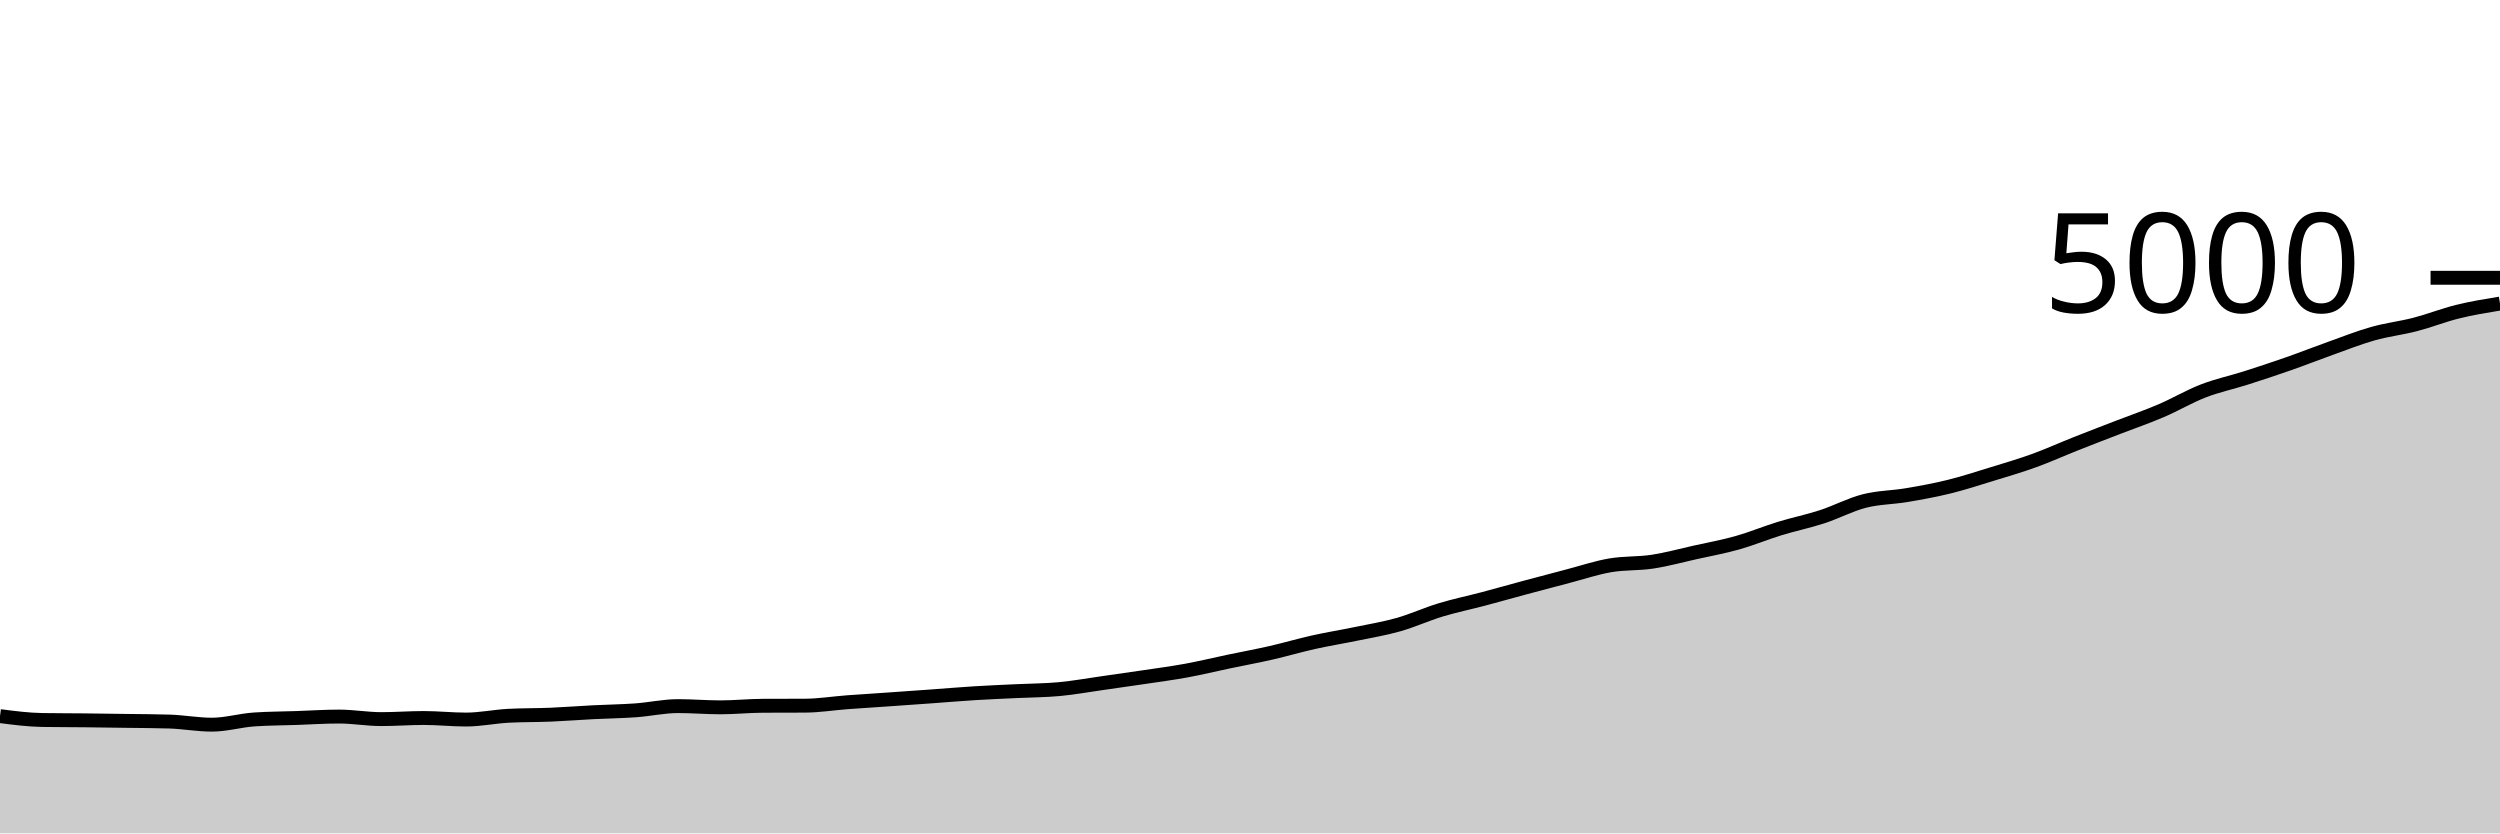
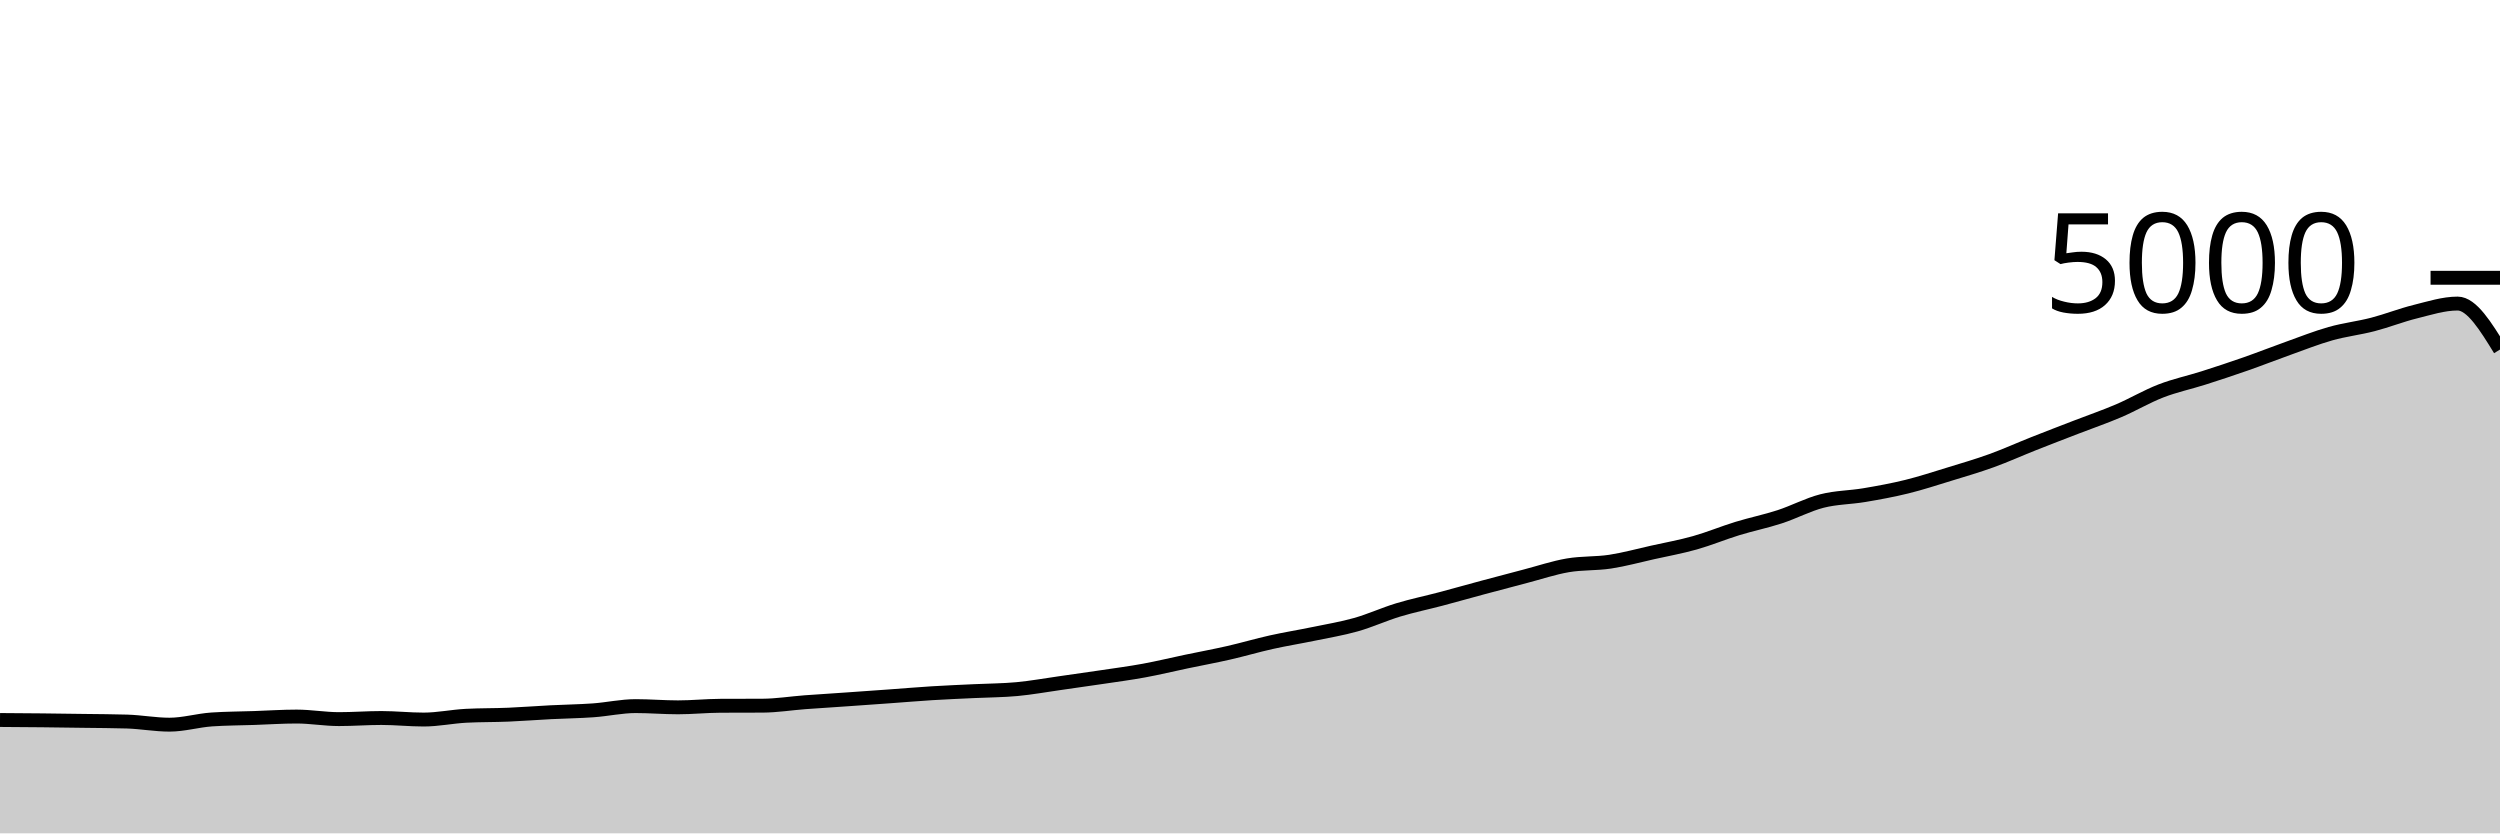
<svg xmlns="http://www.w3.org/2000/svg" viewBox="0 0 180 60">
  <g transform="translate(0,20)">
-     <path class="area" fill="rgba(0, 0, 0, 0.2)" d="M0,31.56C1.017,31.692,2.034,31.824,3.051,31.84C4.068,31.856,5.085,31.853,6.102,31.864C7.119,31.875,8.136,31.889,9.153,31.904C10.169,31.919,11.186,31.92,12.203,31.952C13.22,31.984,14.237,32.176,15.254,32.176C16.271,32.176,17.288,31.869,18.305,31.8C19.322,31.731,20.339,31.731,21.356,31.696C22.373,31.661,23.39,31.592,24.407,31.592C25.424,31.592,26.441,31.776,27.458,31.776C28.475,31.776,29.492,31.696,30.508,31.696C31.525,31.696,32.542,31.808,33.559,31.808C34.576,31.808,35.593,31.589,36.61,31.536C37.627,31.483,38.644,31.499,39.661,31.456C40.678,31.413,41.695,31.332,42.712,31.28C43.729,31.228,44.746,31.217,45.763,31.144C46.78,31.071,47.797,30.84,48.814,30.84C49.831,30.84,50.847,30.928,51.864,30.928C52.881,30.928,53.898,30.821,54.915,30.816C55.932,30.811,56.949,30.813,57.966,30.808C58.983,30.803,60,30.636,61.017,30.56C62.034,30.484,63.051,30.423,64.068,30.352C65.085,30.281,66.102,30.209,67.119,30.136C68.136,30.063,69.153,29.975,70.169,29.912C71.186,29.849,72.203,29.809,73.22,29.76C74.237,29.711,75.254,29.711,76.271,29.616C77.288,29.521,78.305,29.336,79.322,29.192C80.339,29.048,81.356,28.904,82.373,28.752C83.39,28.6,84.407,28.467,85.424,28.28C86.441,28.093,87.458,27.845,88.475,27.632C89.492,27.419,90.508,27.232,91.525,27C92.542,26.768,93.559,26.467,94.576,26.24C95.593,26.013,96.61,25.851,97.627,25.64C98.644,25.429,99.661,25.264,100.678,24.976C101.695,24.688,102.712,24.22,103.729,23.912C104.746,23.604,105.763,23.397,106.78,23.128C107.797,22.859,108.814,22.569,109.831,22.296C110.847,22.023,111.864,21.753,112.881,21.488C113.898,21.223,114.915,20.879,115.932,20.704C116.949,20.529,117.966,20.595,118.983,20.44C120,20.285,121.017,20.003,122.034,19.776C123.051,19.549,124.068,19.367,125.085,19.08C126.102,18.793,127.119,18.368,128.136,18.056C129.153,17.744,130.169,17.539,131.186,17.208C132.203,16.877,133.22,16.332,134.237,16.072C135.254,15.812,136.271,15.82,137.288,15.648C138.305,15.476,139.322,15.291,140.339,15.04C141.356,14.789,142.373,14.456,143.39,14.144C144.407,13.832,145.424,13.536,146.441,13.168C147.458,12.8,148.475,12.339,149.492,11.936C150.508,11.533,151.525,11.145,152.542,10.752C153.559,10.359,154.576,10.011,155.593,9.576C156.61,9.141,157.627,8.537,158.644,8.144C159.661,7.751,160.678,7.54,161.695,7.216C162.712,6.892,163.729,6.556,164.746,6.2C165.763,5.844,166.78,5.443,167.797,5.08C168.814,4.717,169.831,4.311,170.847,4.024C171.864,3.737,172.881,3.624,173.898,3.36C174.915,3.096,175.932,2.691,176.949,2.44C177.966,2.189,178.983,2.023,180,1.856L180,40C178.983,40,177.966,40,176.949,40C175.932,40,174.915,40,173.898,40C172.881,40,171.864,40,170.847,40C169.831,40,168.814,40,167.797,40C166.78,40,165.763,40,164.746,40C163.729,40,162.712,40,161.695,40C160.678,40,159.661,40,158.644,40C157.627,40,156.61,40,155.593,40C154.576,40,153.559,40,152.542,40C151.525,40,150.508,40,149.492,40C148.475,40,147.458,40,146.441,40C145.424,40,144.407,40,143.39,40C142.373,40,141.356,40,140.339,40C139.322,40,138.305,40,137.288,40C136.271,40,135.254,40,134.237,40C133.22,40,132.203,40,131.186,40C130.169,40,129.153,40,128.136,40C127.119,40,126.102,40,125.085,40C124.068,40,123.051,40,122.034,40C121.017,40,120,40,118.983,40C117.966,40,116.949,40,115.932,40C114.915,40,113.898,40,112.881,40C111.864,40,110.847,40,109.831,40C108.814,40,107.797,40,106.78,40C105.763,40,104.746,40,103.729,40C102.712,40,101.695,40,100.678,40C99.661,40,98.644,40,97.627,40C96.61,40,95.593,40,94.576,40C93.559,40,92.542,40,91.525,40C90.508,40,89.492,40,88.475,40C87.458,40,86.441,40,85.424,40C84.407,40,83.39,40,82.373,40C81.356,40,80.339,40,79.322,40C78.305,40,77.288,40,76.271,40C75.254,40,74.237,40,73.22,40C72.203,40,71.186,40,70.169,40C69.153,40,68.136,40,67.119,40C66.102,40,65.085,40,64.068,40C63.051,40,62.034,40,61.017,40C60,40,58.983,40,57.966,40C56.949,40,55.932,40,54.915,40C53.898,40,52.881,40,51.864,40C50.847,40,49.831,40,48.814,40C47.797,40,46.78,40,45.763,40C44.746,40,43.729,40,42.712,40C41.695,40,40.678,40,39.661,40C38.644,40,37.627,40,36.61,40C35.593,40,34.576,40,33.559,40C32.542,40,31.525,40,30.508,40C29.492,40,28.475,40,27.458,40C26.441,40,25.424,40,24.407,40C23.39,40,22.373,40,21.356,40C20.339,40,19.322,40,18.305,40C17.288,40,16.271,40,15.254,40C14.237,40,13.22,40,12.203,40C11.186,40,10.169,40,9.153,40C8.136,40,7.119,40,6.102,40C5.085,40,4.068,40,3.051,40C2.034,40,1.017,40,0,40Z" />
-     <path class="line" stroke="black" fill="none" d="M0,31.56C1.017,31.692,2.034,31.824,3.051,31.84C4.068,31.856,5.085,31.853,6.102,31.864C7.119,31.875,8.136,31.889,9.153,31.904C10.169,31.919,11.186,31.92,12.203,31.952C13.22,31.984,14.237,32.176,15.254,32.176C16.271,32.176,17.288,31.869,18.305,31.8C19.322,31.731,20.339,31.731,21.356,31.696C22.373,31.661,23.39,31.592,24.407,31.592C25.424,31.592,26.441,31.776,27.458,31.776C28.475,31.776,29.492,31.696,30.508,31.696C31.525,31.696,32.542,31.808,33.559,31.808C34.576,31.808,35.593,31.589,36.61,31.536C37.627,31.483,38.644,31.499,39.661,31.456C40.678,31.413,41.695,31.332,42.712,31.28C43.729,31.228,44.746,31.217,45.763,31.144C46.78,31.071,47.797,30.84,48.814,30.84C49.831,30.84,50.847,30.928,51.864,30.928C52.881,30.928,53.898,30.821,54.915,30.816C55.932,30.811,56.949,30.813,57.966,30.808C58.983,30.803,60,30.636,61.017,30.56C62.034,30.484,63.051,30.423,64.068,30.352C65.085,30.281,66.102,30.209,67.119,30.136C68.136,30.063,69.153,29.975,70.169,29.912C71.186,29.849,72.203,29.809,73.22,29.76C74.237,29.711,75.254,29.711,76.271,29.616C77.288,29.521,78.305,29.336,79.322,29.192C80.339,29.048,81.356,28.904,82.373,28.752C83.39,28.6,84.407,28.467,85.424,28.28C86.441,28.093,87.458,27.845,88.475,27.632C89.492,27.419,90.508,27.232,91.525,27C92.542,26.768,93.559,26.467,94.576,26.24C95.593,26.013,96.61,25.851,97.627,25.64C98.644,25.429,99.661,25.264,100.678,24.976C101.695,24.688,102.712,24.22,103.729,23.912C104.746,23.604,105.763,23.397,106.78,23.128C107.797,22.859,108.814,22.569,109.831,22.296C110.847,22.023,111.864,21.753,112.881,21.488C113.898,21.223,114.915,20.879,115.932,20.704C116.949,20.529,117.966,20.595,118.983,20.44C120,20.285,121.017,20.003,122.034,19.776C123.051,19.549,124.068,19.367,125.085,19.08C126.102,18.793,127.119,18.368,128.136,18.056C129.153,17.744,130.169,17.539,131.186,17.208C132.203,16.877,133.22,16.332,134.237,16.072C135.254,15.812,136.271,15.82,137.288,15.648C138.305,15.476,139.322,15.291,140.339,15.04C141.356,14.789,142.373,14.456,143.39,14.144C144.407,13.832,145.424,13.536,146.441,13.168C147.458,12.8,148.475,12.339,149.492,11.936C150.508,11.533,151.525,11.145,152.542,10.752C153.559,10.359,154.576,10.011,155.593,9.576C156.61,9.141,157.627,8.537,158.644,8.144C159.661,7.751,160.678,7.54,161.695,7.216C162.712,6.892,163.729,6.556,164.746,6.2C165.763,5.844,166.78,5.443,167.797,5.08C168.814,4.717,169.831,4.311,170.847,4.024C171.864,3.737,172.881,3.624,173.898,3.36C174.915,3.096,175.932,2.691,176.949,2.44C177.966,2.189,178.983,2.023,180,1.856" />
+     <path class="area" fill="rgba(0, 0, 0, 0.2)" d="M0,31.84C1.017,31.847,2.034,31.853,3.051,31.864C4.068,31.875,5.085,31.889,6.102,31.904C7.119,31.919,8.136,31.92,9.153,31.952C10.169,31.984,11.186,32.176,12.203,32.176C13.22,32.176,14.237,31.869,15.254,31.8C16.271,31.731,17.288,31.731,18.305,31.696C19.322,31.661,20.339,31.592,21.356,31.592C22.373,31.592,23.39,31.776,24.407,31.776C25.424,31.776,26.441,31.696,27.458,31.696C28.475,31.696,29.492,31.808,30.508,31.808C31.525,31.808,32.542,31.589,33.559,31.536C34.576,31.483,35.593,31.499,36.61,31.456C37.627,31.413,38.644,31.332,39.661,31.28C40.678,31.228,41.695,31.217,42.712,31.144C43.729,31.071,44.746,30.84,45.763,30.84C46.78,30.84,47.797,30.928,48.814,30.928C49.831,30.928,50.847,30.821,51.864,30.816C52.881,30.811,53.898,30.813,54.915,30.808C55.932,30.803,56.949,30.636,57.966,30.56C58.983,30.484,60,30.423,61.017,30.352C62.034,30.281,63.051,30.209,64.068,30.136C65.085,30.063,66.102,29.975,67.119,29.912C68.136,29.849,69.153,29.809,70.169,29.76C71.186,29.711,72.203,29.711,73.22,29.616C74.237,29.521,75.254,29.336,76.271,29.192C77.288,29.048,78.305,28.904,79.322,28.752C80.339,28.6,81.356,28.467,82.373,28.28C83.39,28.093,84.407,27.845,85.424,27.632C86.441,27.419,87.458,27.232,88.475,27C89.492,26.768,90.508,26.467,91.525,26.24C92.542,26.013,93.559,25.851,94.576,25.64C95.593,25.429,96.61,25.264,97.627,24.976C98.644,24.688,99.661,24.22,100.678,23.912C101.695,23.604,102.712,23.397,103.729,23.128C104.746,22.859,105.763,22.569,106.78,22.296C107.797,22.023,108.814,21.753,109.831,21.488C110.847,21.223,111.864,20.879,112.881,20.704C113.898,20.529,114.915,20.595,115.932,20.44C116.949,20.285,117.966,20.003,118.983,19.776C120,19.549,121.017,19.367,122.034,19.08C123.051,18.793,124.068,18.368,125.085,18.056C126.102,17.744,127.119,17.539,128.136,17.208C129.153,16.877,130.169,16.332,131.186,16.072C132.203,15.812,133.22,15.82,134.237,15.648C135.254,15.476,136.271,15.291,137.288,15.04C138.305,14.789,139.322,14.456,140.339,14.144C141.356,13.832,142.373,13.536,143.39,13.168C144.407,12.8,145.424,12.339,146.441,11.936C147.458,11.533,148.475,11.145,149.492,10.752C150.508,10.359,151.525,10.011,152.542,9.576C153.559,9.141,154.576,8.537,155.593,8.144C156.61,7.751,157.627,7.54,158.644,7.216C159.661,6.892,160.678,6.556,161.695,6.2C162.712,5.844,163.729,5.443,164.746,5.08C165.763,4.717,166.78,4.311,167.797,4.024C168.814,3.737,169.831,3.624,170.847,3.36C171.864,3.096,172.881,2.691,173.898,2.44C174.915,2.189,175.932,1.856,176.949,1.856C177.966,1.856,178.983,3.512,180,5.168L180,40C178.983,40,177.966,40,176.949,40C175.932,40,174.915,40,173.898,40C172.881,40,171.864,40,170.847,40C169.831,40,168.814,40,167.797,40C166.78,40,165.763,40,164.746,40C163.729,40,162.712,40,161.695,40C160.678,40,159.661,40,158.644,40C157.627,40,156.61,40,155.593,40C154.576,40,153.559,40,152.542,40C151.525,40,150.508,40,149.492,40C148.475,40,147.458,40,146.441,40C145.424,40,144.407,40,143.39,40C142.373,40,141.356,40,140.339,40C139.322,40,138.305,40,137.288,40C136.271,40,135.254,40,134.237,40C133.22,40,132.203,40,131.186,40C130.169,40,129.153,40,128.136,40C127.119,40,126.102,40,125.085,40C124.068,40,123.051,40,122.034,40C121.017,40,120,40,118.983,40C117.966,40,116.949,40,115.932,40C114.915,40,113.898,40,112.881,40C111.864,40,110.847,40,109.831,40C108.814,40,107.797,40,106.78,40C105.763,40,104.746,40,103.729,40C102.712,40,101.695,40,100.678,40C99.661,40,98.644,40,97.627,40C96.61,40,95.593,40,94.576,40C93.559,40,92.542,40,91.525,40C90.508,40,89.492,40,88.475,40C87.458,40,86.441,40,85.424,40C84.407,40,83.39,40,82.373,40C81.356,40,80.339,40,79.322,40C78.305,40,77.288,40,76.271,40C75.254,40,74.237,40,73.22,40C72.203,40,71.186,40,70.169,40C69.153,40,68.136,40,67.119,40C66.102,40,65.085,40,64.068,40C63.051,40,62.034,40,61.017,40C60,40,58.983,40,57.966,40C56.949,40,55.932,40,54.915,40C53.898,40,52.881,40,51.864,40C50.847,40,49.831,40,48.814,40C47.797,40,46.78,40,45.763,40C44.746,40,43.729,40,42.712,40C41.695,40,40.678,40,39.661,40C38.644,40,37.627,40,36.61,40C35.593,40,34.576,40,33.559,40C32.542,40,31.525,40,30.508,40C29.492,40,28.475,40,27.458,40C26.441,40,25.424,40,24.407,40C23.39,40,22.373,40,21.356,40C20.339,40,19.322,40,18.305,40C17.288,40,16.271,40,15.254,40C14.237,40,13.22,40,12.203,40C11.186,40,10.169,40,9.153,40C8.136,40,7.119,40,6.102,40C5.085,40,4.068,40,3.051,40C2.034,40,1.017,40,0,40Z" />
+     <path class="line" stroke="black" fill="none" d="M0,31.84C1.017,31.847,2.034,31.853,3.051,31.864C4.068,31.875,5.085,31.889,6.102,31.904C7.119,31.919,8.136,31.92,9.153,31.952C10.169,31.984,11.186,32.176,12.203,32.176C13.22,32.176,14.237,31.869,15.254,31.8C16.271,31.731,17.288,31.731,18.305,31.696C19.322,31.661,20.339,31.592,21.356,31.592C22.373,31.592,23.39,31.776,24.407,31.776C25.424,31.776,26.441,31.696,27.458,31.696C28.475,31.696,29.492,31.808,30.508,31.808C31.525,31.808,32.542,31.589,33.559,31.536C34.576,31.483,35.593,31.499,36.61,31.456C37.627,31.413,38.644,31.332,39.661,31.28C40.678,31.228,41.695,31.217,42.712,31.144C43.729,31.071,44.746,30.84,45.763,30.84C46.78,30.84,47.797,30.928,48.814,30.928C49.831,30.928,50.847,30.821,51.864,30.816C52.881,30.811,53.898,30.813,54.915,30.808C55.932,30.803,56.949,30.636,57.966,30.56C58.983,30.484,60,30.423,61.017,30.352C62.034,30.281,63.051,30.209,64.068,30.136C65.085,30.063,66.102,29.975,67.119,29.912C68.136,29.849,69.153,29.809,70.169,29.76C71.186,29.711,72.203,29.711,73.22,29.616C74.237,29.521,75.254,29.336,76.271,29.192C77.288,29.048,78.305,28.904,79.322,28.752C80.339,28.6,81.356,28.467,82.373,28.28C83.39,28.093,84.407,27.845,85.424,27.632C86.441,27.419,87.458,27.232,88.475,27C89.492,26.768,90.508,26.467,91.525,26.24C92.542,26.013,93.559,25.851,94.576,25.64C95.593,25.429,96.61,25.264,97.627,24.976C98.644,24.688,99.661,24.22,100.678,23.912C101.695,23.604,102.712,23.397,103.729,23.128C104.746,22.859,105.763,22.569,106.78,22.296C107.797,22.023,108.814,21.753,109.831,21.488C110.847,21.223,111.864,20.879,112.881,20.704C113.898,20.529,114.915,20.595,115.932,20.44C116.949,20.285,117.966,20.003,118.983,19.776C120,19.549,121.017,19.367,122.034,19.08C123.051,18.793,124.068,18.368,125.085,18.056C126.102,17.744,127.119,17.539,128.136,17.208C129.153,16.877,130.169,16.332,131.186,16.072C132.203,15.812,133.22,15.82,134.237,15.648C135.254,15.476,136.271,15.291,137.288,15.04C138.305,14.789,139.322,14.456,140.339,14.144C141.356,13.832,142.373,13.536,143.39,13.168C144.407,12.8,145.424,12.339,146.441,11.936C147.458,11.533,148.475,11.145,149.492,10.752C150.508,10.359,151.525,10.011,152.542,9.576C153.559,9.141,154.576,8.537,155.593,8.144C156.61,7.751,157.627,7.54,158.644,7.216C159.661,6.892,160.678,6.556,161.695,6.2C162.712,5.844,163.729,5.443,164.746,5.08C165.763,4.717,166.78,4.311,167.797,4.024C168.814,3.737,169.831,3.624,170.847,3.36C171.864,3.096,172.881,2.691,173.898,2.44C174.915,2.189,175.932,1.856,176.949,1.856C177.966,1.856,178.983,3.512,180,5.168" />
    <path class="axis-ceiling" stroke-width="1" stroke="black" fill="none" d="M175,0L180,0" />
    <text class="axis-ceiling-label" font-family="sans-serif" text-anchor="end" font-size="10px" x="170" y="2.5">5000</text>
  </g>
</svg>
